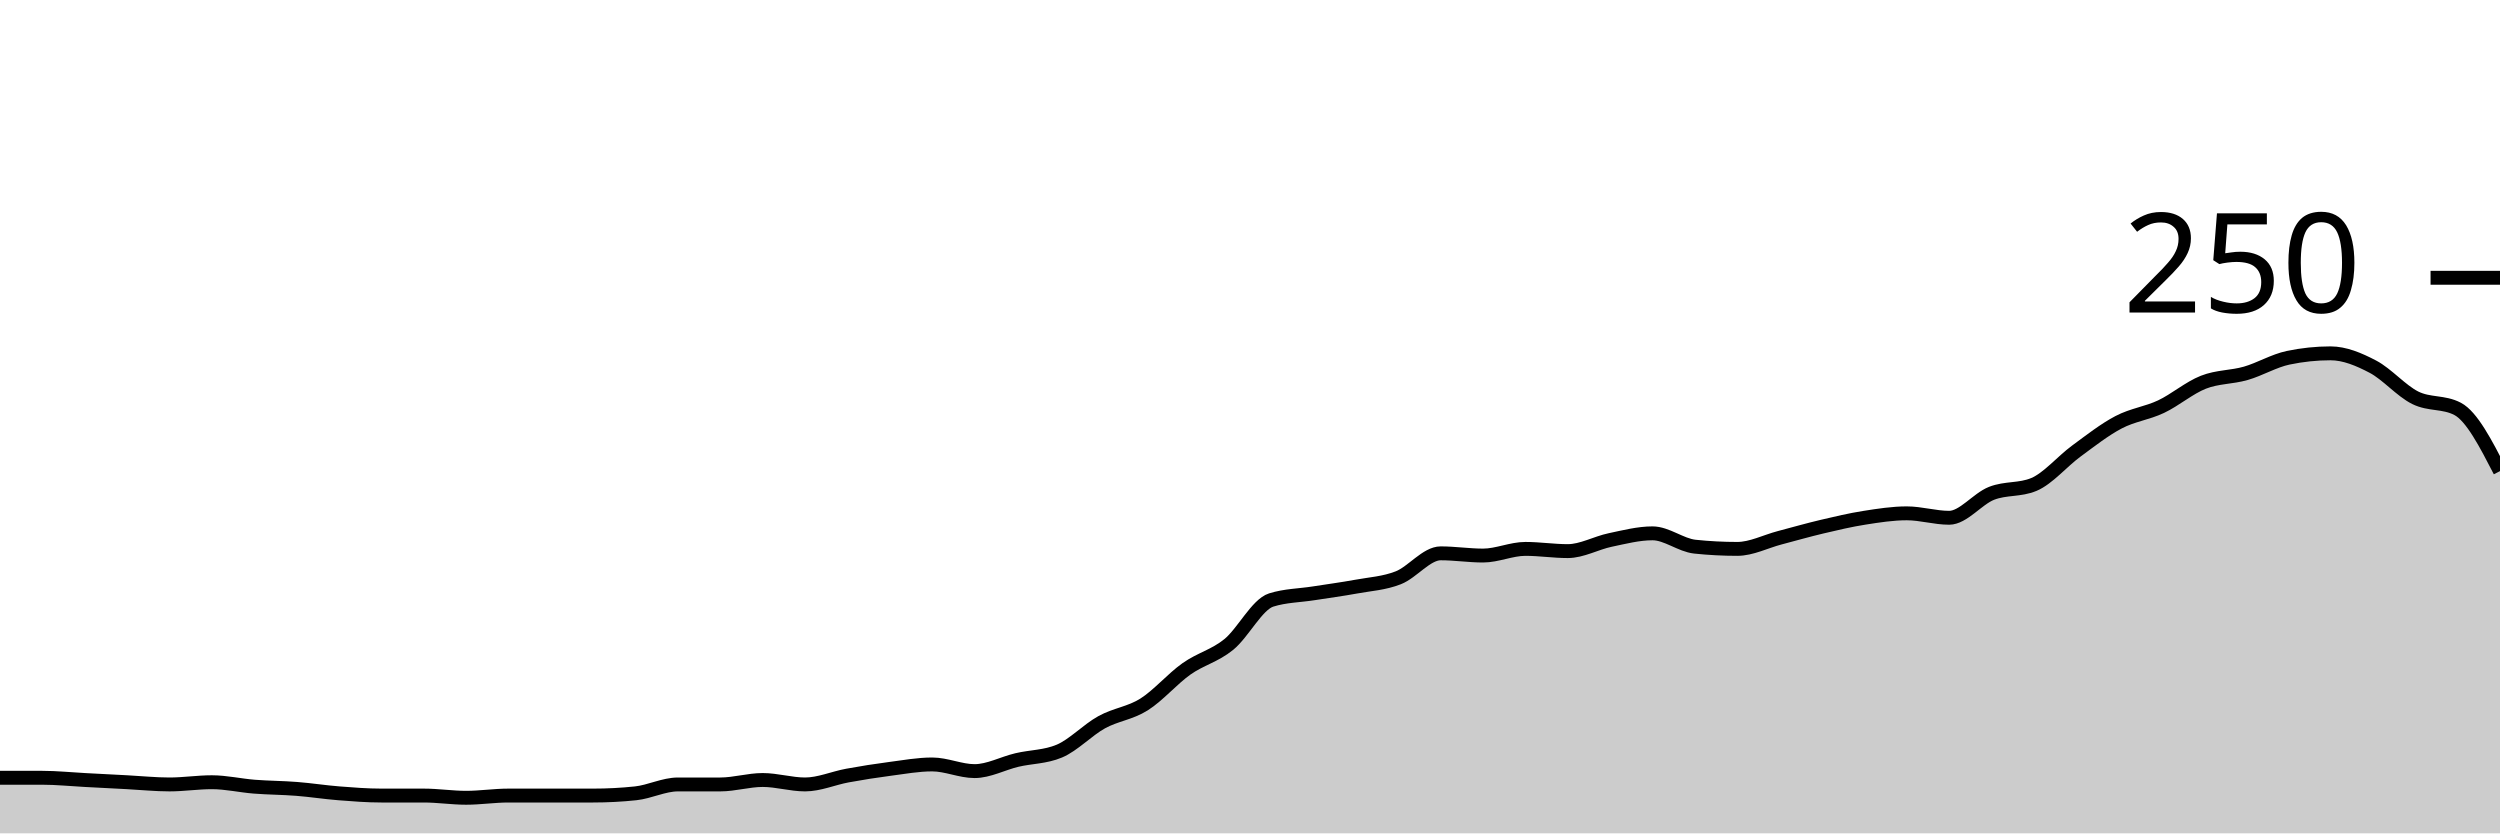
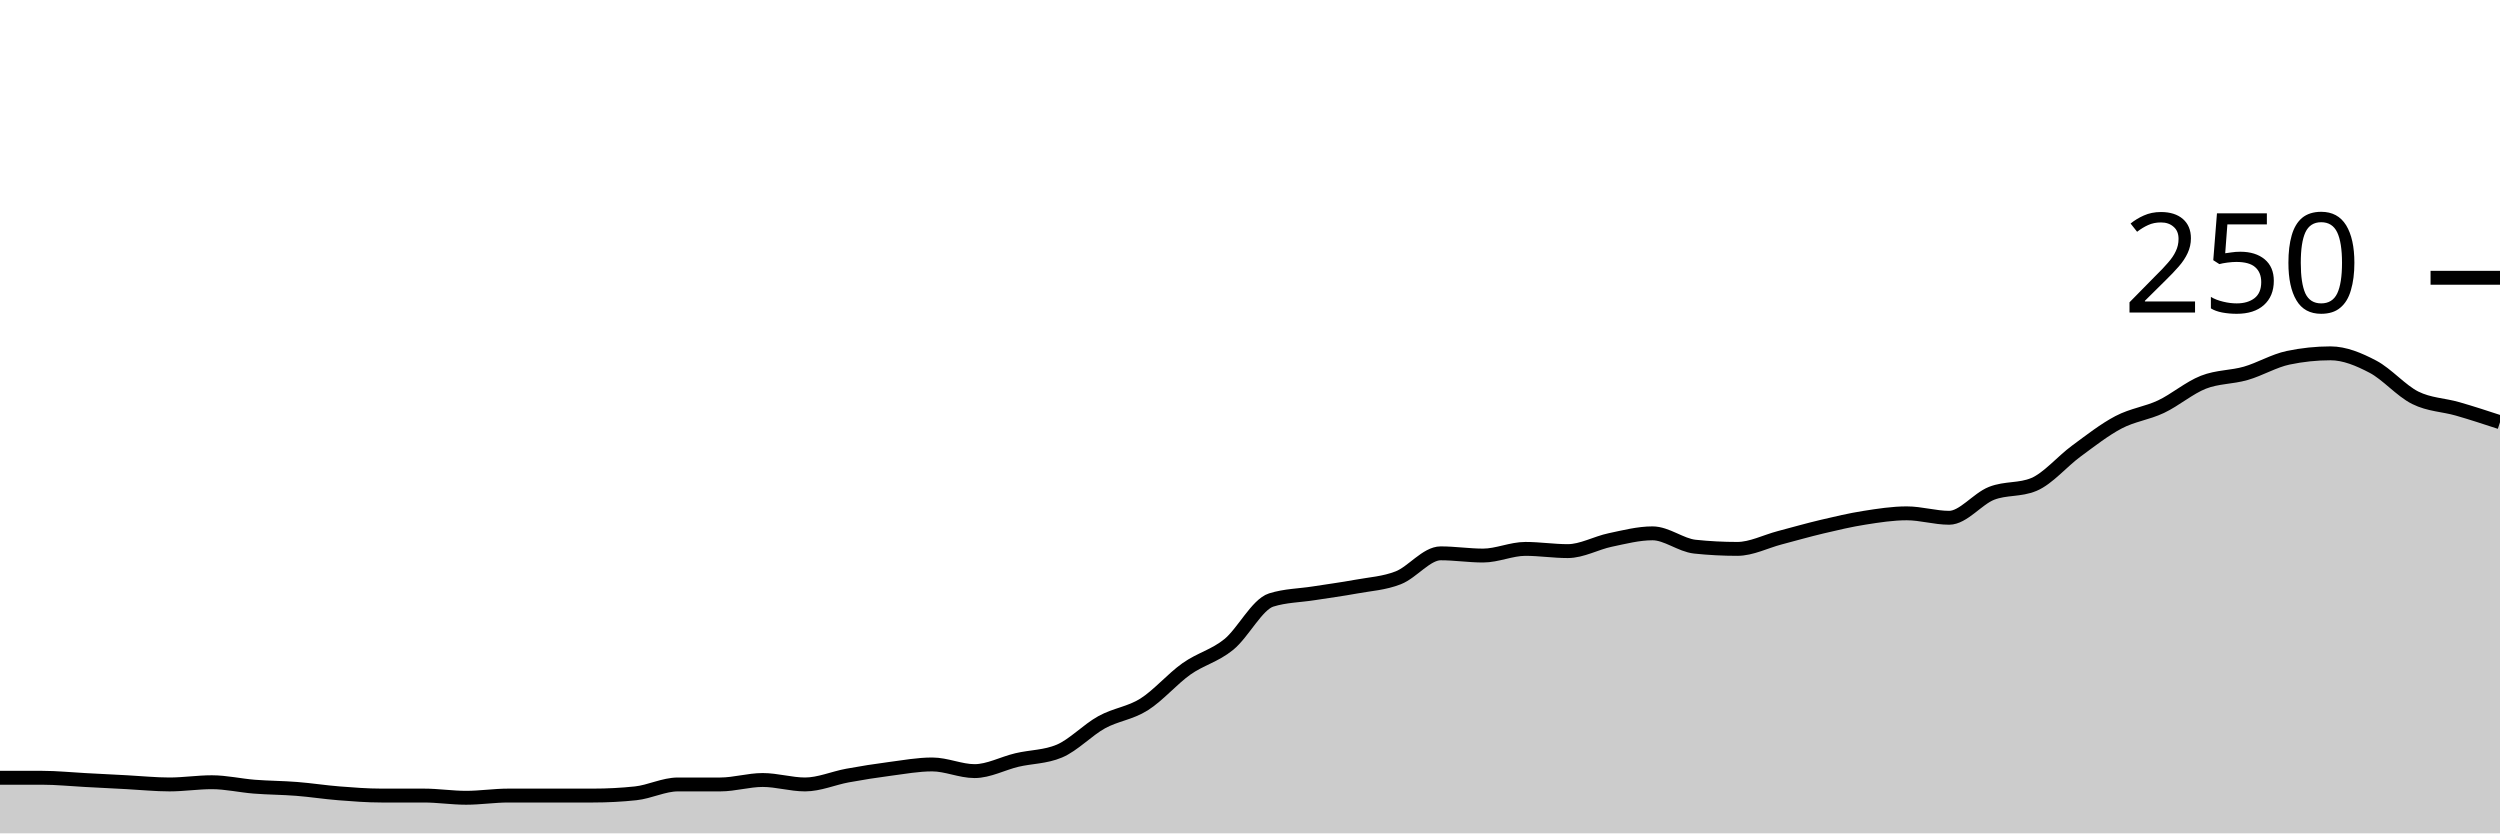
<svg xmlns="http://www.w3.org/2000/svg" viewBox="0 0 180 60">
  <g transform="translate(0,20)">
-     <path class="area" fill="rgba(0, 0, 0, 0.2)" d="M0,36C1.017,36,2.034,36,3.051,36C4.068,36,5.085,36.107,6.102,36.16C7.119,36.213,8.136,36.267,9.153,36.32C10.169,36.373,11.186,36.48,12.203,36.48C13.22,36.48,14.237,36.32,15.254,36.32C16.271,36.32,17.288,36.56,18.305,36.64C19.322,36.72,20.339,36.72,21.356,36.8C22.373,36.88,23.39,37.04,24.407,37.12C25.424,37.2,26.441,37.28,27.458,37.28C28.475,37.28,29.492,37.28,30.508,37.28C31.525,37.28,32.542,37.44,33.559,37.44C34.576,37.44,35.593,37.28,36.61,37.28C37.627,37.28,38.644,37.28,39.661,37.28C40.678,37.28,41.695,37.28,42.712,37.28C43.729,37.28,44.746,37.227,45.763,37.12C46.78,37.013,47.797,36.48,48.814,36.48C49.831,36.48,50.847,36.48,51.864,36.48C52.881,36.48,53.898,36.16,54.915,36.16C55.932,36.16,56.949,36.48,57.966,36.48C58.983,36.48,60,36.027,61.017,35.84C62.034,35.653,63.051,35.493,64.068,35.36C65.085,35.227,66.102,35.04,67.119,35.04C68.136,35.04,69.153,35.52,70.169,35.52C71.186,35.52,72.203,34.96,73.22,34.72C74.237,34.48,75.254,34.507,76.271,34.08C77.288,33.653,78.305,32.56,79.322,32C80.339,31.44,81.356,31.36,82.373,30.72C83.39,30.08,84.407,28.88,85.424,28.16C86.441,27.44,87.458,27.227,88.475,26.4C89.492,25.573,90.508,23.52,91.525,23.2C92.542,22.88,93.559,22.88,94.576,22.72C95.593,22.56,96.61,22.427,97.627,22.24C98.644,22.053,99.661,22,100.678,21.6C101.695,21.2,102.712,19.84,103.729,19.84C104.746,19.84,105.763,20,106.78,20C107.797,20,108.814,19.52,109.831,19.52C110.847,19.52,111.864,19.68,112.881,19.68C113.898,19.68,114.915,19.093,115.932,18.88C116.949,18.667,117.966,18.4,118.983,18.4C120,18.4,121.017,19.253,122.034,19.36C123.051,19.467,124.068,19.52,125.085,19.52C126.102,19.52,127.119,18.987,128.136,18.72C129.153,18.453,130.169,18.16,131.186,17.92C132.203,17.68,133.22,17.44,134.237,17.28C135.254,17.12,136.271,16.96,137.288,16.96C138.305,16.96,139.322,17.28,140.339,17.28C141.356,17.28,142.373,15.92,143.39,15.52C144.407,15.12,145.424,15.307,146.441,14.88C147.458,14.453,148.475,13.227,149.492,12.48C150.508,11.733,151.525,10.933,152.542,10.4C153.559,9.867,154.576,9.76,155.593,9.28C156.61,8.8,157.627,7.92,158.644,7.52C159.661,7.12,160.678,7.173,161.695,6.88C162.712,6.587,163.729,5.973,164.746,5.76C165.763,5.547,166.78,5.44,167.797,5.44C168.814,5.44,169.831,5.867,170.847,6.4C171.864,6.933,172.881,8.133,173.898,8.64C174.915,9.147,175.932,8.907,176.949,9.44C177.966,9.973,178.983,11.947,180,13.92L180,40C178.983,40,177.966,40,176.949,40C175.932,40,174.915,40,173.898,40C172.881,40,171.864,40,170.847,40C169.831,40,168.814,40,167.797,40C166.78,40,165.763,40,164.746,40C163.729,40,162.712,40,161.695,40C160.678,40,159.661,40,158.644,40C157.627,40,156.61,40,155.593,40C154.576,40,153.559,40,152.542,40C151.525,40,150.508,40,149.492,40C148.475,40,147.458,40,146.441,40C145.424,40,144.407,40,143.39,40C142.373,40,141.356,40,140.339,40C139.322,40,138.305,40,137.288,40C136.271,40,135.254,40,134.237,40C133.22,40,132.203,40,131.186,40C130.169,40,129.153,40,128.136,40C127.119,40,126.102,40,125.085,40C124.068,40,123.051,40,122.034,40C121.017,40,120,40,118.983,40C117.966,40,116.949,40,115.932,40C114.915,40,113.898,40,112.881,40C111.864,40,110.847,40,109.831,40C108.814,40,107.797,40,106.78,40C105.763,40,104.746,40,103.729,40C102.712,40,101.695,40,100.678,40C99.661,40,98.644,40,97.627,40C96.61,40,95.593,40,94.576,40C93.559,40,92.542,40,91.525,40C90.508,40,89.492,40,88.475,40C87.458,40,86.441,40,85.424,40C84.407,40,83.39,40,82.373,40C81.356,40,80.339,40,79.322,40C78.305,40,77.288,40,76.271,40C75.254,40,74.237,40,73.22,40C72.203,40,71.186,40,70.169,40C69.153,40,68.136,40,67.119,40C66.102,40,65.085,40,64.068,40C63.051,40,62.034,40,61.017,40C60,40,58.983,40,57.966,40C56.949,40,55.932,40,54.915,40C53.898,40,52.881,40,51.864,40C50.847,40,49.831,40,48.814,40C47.797,40,46.78,40,45.763,40C44.746,40,43.729,40,42.712,40C41.695,40,40.678,40,39.661,40C38.644,40,37.627,40,36.61,40C35.593,40,34.576,40,33.559,40C32.542,40,31.525,40,30.508,40C29.492,40,28.475,40,27.458,40C26.441,40,25.424,40,24.407,40C23.39,40,22.373,40,21.356,40C20.339,40,19.322,40,18.305,40C17.288,40,16.271,40,15.254,40C14.237,40,13.22,40,12.203,40C11.186,40,10.169,40,9.153,40C8.136,40,7.119,40,6.102,40C5.085,40,4.068,40,3.051,40C2.034,40,1.017,40,0,40Z" />
-     <path class="line" stroke="black" fill="none" d="M0,36C1.017,36,2.034,36,3.051,36C4.068,36,5.085,36.107,6.102,36.16C7.119,36.213,8.136,36.267,9.153,36.32C10.169,36.373,11.186,36.48,12.203,36.48C13.22,36.48,14.237,36.32,15.254,36.32C16.271,36.32,17.288,36.56,18.305,36.64C19.322,36.72,20.339,36.72,21.356,36.8C22.373,36.88,23.39,37.04,24.407,37.12C25.424,37.2,26.441,37.28,27.458,37.28C28.475,37.28,29.492,37.28,30.508,37.28C31.525,37.28,32.542,37.44,33.559,37.44C34.576,37.44,35.593,37.28,36.61,37.28C37.627,37.28,38.644,37.28,39.661,37.28C40.678,37.28,41.695,37.28,42.712,37.28C43.729,37.28,44.746,37.227,45.763,37.12C46.78,37.013,47.797,36.48,48.814,36.48C49.831,36.48,50.847,36.48,51.864,36.48C52.881,36.48,53.898,36.16,54.915,36.16C55.932,36.16,56.949,36.48,57.966,36.48C58.983,36.48,60,36.027,61.017,35.84C62.034,35.653,63.051,35.493,64.068,35.36C65.085,35.227,66.102,35.04,67.119,35.04C68.136,35.04,69.153,35.52,70.169,35.52C71.186,35.52,72.203,34.96,73.22,34.72C74.237,34.48,75.254,34.507,76.271,34.08C77.288,33.653,78.305,32.56,79.322,32C80.339,31.44,81.356,31.36,82.373,30.72C83.39,30.08,84.407,28.88,85.424,28.16C86.441,27.44,87.458,27.227,88.475,26.4C89.492,25.573,90.508,23.52,91.525,23.2C92.542,22.88,93.559,22.88,94.576,22.72C95.593,22.56,96.61,22.427,97.627,22.24C98.644,22.053,99.661,22,100.678,21.6C101.695,21.2,102.712,19.84,103.729,19.84C104.746,19.84,105.763,20,106.78,20C107.797,20,108.814,19.52,109.831,19.52C110.847,19.52,111.864,19.68,112.881,19.68C113.898,19.68,114.915,19.093,115.932,18.88C116.949,18.667,117.966,18.4,118.983,18.4C120,18.4,121.017,19.253,122.034,19.36C123.051,19.467,124.068,19.52,125.085,19.52C126.102,19.52,127.119,18.987,128.136,18.72C129.153,18.453,130.169,18.16,131.186,17.92C132.203,17.68,133.22,17.44,134.237,17.28C135.254,17.12,136.271,16.96,137.288,16.96C138.305,16.96,139.322,17.28,140.339,17.28C141.356,17.28,142.373,15.92,143.39,15.52C144.407,15.12,145.424,15.307,146.441,14.88C147.458,14.453,148.475,13.227,149.492,12.48C150.508,11.733,151.525,10.933,152.542,10.4C153.559,9.867,154.576,9.76,155.593,9.28C156.61,8.8,157.627,7.92,158.644,7.52C159.661,7.12,160.678,7.173,161.695,6.88C162.712,6.587,163.729,5.973,164.746,5.76C165.763,5.547,166.78,5.44,167.797,5.44C168.814,5.44,169.831,5.867,170.847,6.4C171.864,6.933,172.881,8.133,173.898,8.64C174.915,9.147,175.932,8.907,176.949,9.44C177.966,9.973,178.983,11.947,180,13.92" />
+     <path class="area" fill="rgba(0, 0, 0, 0.2)" d="M0,36C1.017,36,2.034,36,3.051,36C4.068,36,5.085,36.107,6.102,36.16C7.119,36.213,8.136,36.267,9.153,36.32C10.169,36.373,11.186,36.48,12.203,36.48C13.22,36.48,14.237,36.32,15.254,36.32C16.271,36.32,17.288,36.56,18.305,36.64C19.322,36.72,20.339,36.72,21.356,36.8C22.373,36.88,23.39,37.04,24.407,37.12C25.424,37.2,26.441,37.28,27.458,37.28C28.475,37.28,29.492,37.28,30.508,37.28C31.525,37.28,32.542,37.44,33.559,37.44C34.576,37.44,35.593,37.28,36.61,37.28C37.627,37.28,38.644,37.28,39.661,37.28C40.678,37.28,41.695,37.28,42.712,37.28C43.729,37.28,44.746,37.227,45.763,37.12C46.78,37.013,47.797,36.48,48.814,36.48C49.831,36.48,50.847,36.48,51.864,36.48C52.881,36.48,53.898,36.16,54.915,36.16C55.932,36.16,56.949,36.48,57.966,36.48C58.983,36.48,60,36.027,61.017,35.84C62.034,35.653,63.051,35.493,64.068,35.36C65.085,35.227,66.102,35.04,67.119,35.04C68.136,35.04,69.153,35.52,70.169,35.52C71.186,35.52,72.203,34.96,73.22,34.72C74.237,34.48,75.254,34.507,76.271,34.08C77.288,33.653,78.305,32.56,79.322,32C80.339,31.44,81.356,31.36,82.373,30.72C83.39,30.08,84.407,28.88,85.424,28.16C86.441,27.44,87.458,27.227,88.475,26.4C89.492,25.573,90.508,23.52,91.525,23.2C92.542,22.88,93.559,22.88,94.576,22.72C95.593,22.56,96.61,22.427,97.627,22.24C98.644,22.053,99.661,22,100.678,21.6C101.695,21.2,102.712,19.84,103.729,19.84C104.746,19.84,105.763,20,106.78,20C107.797,20,108.814,19.52,109.831,19.52C110.847,19.52,111.864,19.68,112.881,19.68C113.898,19.68,114.915,19.093,115.932,18.88C116.949,18.667,117.966,18.4,118.983,18.4C120,18.4,121.017,19.253,122.034,19.36C123.051,19.467,124.068,19.52,125.085,19.52C126.102,19.52,127.119,18.987,128.136,18.72C129.153,18.453,130.169,18.16,131.186,17.92C132.203,17.68,133.22,17.44,134.237,17.28C135.254,17.12,136.271,16.96,137.288,16.96C138.305,16.96,139.322,17.28,140.339,17.28C141.356,17.28,142.373,15.92,143.39,15.52C144.407,15.12,145.424,15.307,146.441,14.88C147.458,14.453,148.475,13.227,149.492,12.48C150.508,11.733,151.525,10.933,152.542,10.4C153.559,9.867,154.576,9.76,155.593,9.28C156.61,8.8,157.627,7.92,158.644,7.52C159.661,7.12,160.678,7.173,161.695,6.88C162.712,6.587,163.729,5.973,164.746,5.76C165.763,5.547,166.78,5.44,167.797,5.44C168.814,5.44,169.831,5.867,170.847,6.4C171.864,6.933,172.881,8.133,173.898,8.64C174.915,9.147,175.932,9.147,176.949,9.44C177.966,9.733,178.983,10.067,180,10.4L180,40C178.983,40,177.966,40,176.949,40C175.932,40,174.915,40,173.898,40C172.881,40,171.864,40,170.847,40C169.831,40,168.814,40,167.797,40C166.78,40,165.763,40,164.746,40C163.729,40,162.712,40,161.695,40C160.678,40,159.661,40,158.644,40C157.627,40,156.61,40,155.593,40C154.576,40,153.559,40,152.542,40C151.525,40,150.508,40,149.492,40C148.475,40,147.458,40,146.441,40C145.424,40,144.407,40,143.39,40C142.373,40,141.356,40,140.339,40C139.322,40,138.305,40,137.288,40C136.271,40,135.254,40,134.237,40C133.22,40,132.203,40,131.186,40C130.169,40,129.153,40,128.136,40C127.119,40,126.102,40,125.085,40C124.068,40,123.051,40,122.034,40C121.017,40,120,40,118.983,40C117.966,40,116.949,40,115.932,40C114.915,40,113.898,40,112.881,40C111.864,40,110.847,40,109.831,40C108.814,40,107.797,40,106.78,40C105.763,40,104.746,40,103.729,40C102.712,40,101.695,40,100.678,40C99.661,40,98.644,40,97.627,40C96.61,40,95.593,40,94.576,40C93.559,40,92.542,40,91.525,40C90.508,40,89.492,40,88.475,40C87.458,40,86.441,40,85.424,40C84.407,40,83.39,40,82.373,40C81.356,40,80.339,40,79.322,40C78.305,40,77.288,40,76.271,40C75.254,40,74.237,40,73.22,40C72.203,40,71.186,40,70.169,40C69.153,40,68.136,40,67.119,40C66.102,40,65.085,40,64.068,40C63.051,40,62.034,40,61.017,40C60,40,58.983,40,57.966,40C56.949,40,55.932,40,54.915,40C53.898,40,52.881,40,51.864,40C50.847,40,49.831,40,48.814,40C47.797,40,46.78,40,45.763,40C44.746,40,43.729,40,42.712,40C41.695,40,40.678,40,39.661,40C38.644,40,37.627,40,36.61,40C35.593,40,34.576,40,33.559,40C32.542,40,31.525,40,30.508,40C29.492,40,28.475,40,27.458,40C26.441,40,25.424,40,24.407,40C23.39,40,22.373,40,21.356,40C20.339,40,19.322,40,18.305,40C17.288,40,16.271,40,15.254,40C14.237,40,13.22,40,12.203,40C11.186,40,10.169,40,9.153,40C8.136,40,7.119,40,6.102,40C5.085,40,4.068,40,3.051,40C2.034,40,1.017,40,0,40Z" />
+     <path class="line" stroke="black" fill="none" d="M0,36C1.017,36,2.034,36,3.051,36C4.068,36,5.085,36.107,6.102,36.16C7.119,36.213,8.136,36.267,9.153,36.32C10.169,36.373,11.186,36.48,12.203,36.48C13.22,36.48,14.237,36.32,15.254,36.32C16.271,36.32,17.288,36.56,18.305,36.64C19.322,36.72,20.339,36.72,21.356,36.8C22.373,36.88,23.39,37.04,24.407,37.12C25.424,37.2,26.441,37.28,27.458,37.28C28.475,37.28,29.492,37.28,30.508,37.28C31.525,37.28,32.542,37.44,33.559,37.44C34.576,37.44,35.593,37.28,36.61,37.28C37.627,37.28,38.644,37.28,39.661,37.28C40.678,37.28,41.695,37.28,42.712,37.28C43.729,37.28,44.746,37.227,45.763,37.12C46.78,37.013,47.797,36.48,48.814,36.48C49.831,36.48,50.847,36.48,51.864,36.48C52.881,36.48,53.898,36.16,54.915,36.16C55.932,36.16,56.949,36.48,57.966,36.48C58.983,36.48,60,36.027,61.017,35.84C62.034,35.653,63.051,35.493,64.068,35.36C65.085,35.227,66.102,35.04,67.119,35.04C68.136,35.04,69.153,35.52,70.169,35.52C71.186,35.52,72.203,34.96,73.22,34.72C74.237,34.48,75.254,34.507,76.271,34.08C77.288,33.653,78.305,32.56,79.322,32C80.339,31.44,81.356,31.36,82.373,30.72C83.39,30.08,84.407,28.88,85.424,28.16C86.441,27.44,87.458,27.227,88.475,26.4C89.492,25.573,90.508,23.52,91.525,23.2C92.542,22.88,93.559,22.88,94.576,22.72C95.593,22.56,96.61,22.427,97.627,22.24C98.644,22.053,99.661,22,100.678,21.6C101.695,21.2,102.712,19.84,103.729,19.84C104.746,19.84,105.763,20,106.78,20C107.797,20,108.814,19.52,109.831,19.52C110.847,19.52,111.864,19.68,112.881,19.68C113.898,19.68,114.915,19.093,115.932,18.88C116.949,18.667,117.966,18.4,118.983,18.4C120,18.4,121.017,19.253,122.034,19.36C123.051,19.467,124.068,19.52,125.085,19.52C126.102,19.52,127.119,18.987,128.136,18.72C129.153,18.453,130.169,18.16,131.186,17.92C132.203,17.68,133.22,17.44,134.237,17.28C135.254,17.12,136.271,16.96,137.288,16.96C138.305,16.96,139.322,17.28,140.339,17.28C141.356,17.28,142.373,15.92,143.39,15.52C144.407,15.12,145.424,15.307,146.441,14.88C147.458,14.453,148.475,13.227,149.492,12.48C150.508,11.733,151.525,10.933,152.542,10.4C153.559,9.867,154.576,9.76,155.593,9.28C156.61,8.8,157.627,7.92,158.644,7.52C159.661,7.12,160.678,7.173,161.695,6.88C162.712,6.587,163.729,5.973,164.746,5.76C165.763,5.547,166.78,5.44,167.797,5.44C168.814,5.44,169.831,5.867,170.847,6.4C171.864,6.933,172.881,8.133,173.898,8.64C174.915,9.147,175.932,9.147,176.949,9.44C177.966,9.733,178.983,10.067,180,10.4" />
    <path class="axis-ceiling" stroke-width="1" stroke="black" fill="none" d="M175,0L180,0" />
    <text class="axis-ceiling-label" font-family="sans-serif" text-anchor="end" font-size="10px" x="170" y="2.5">250</text>
  </g>
</svg>
